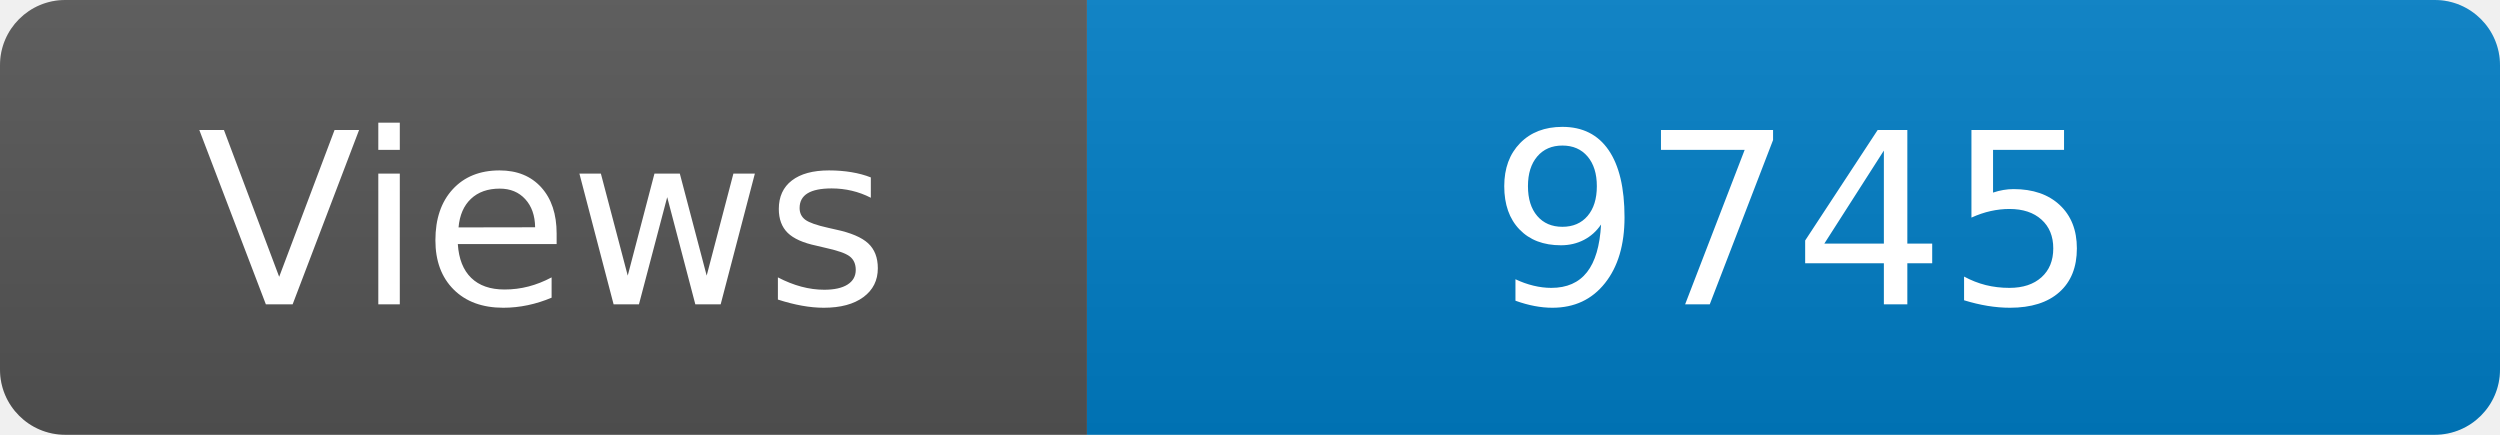
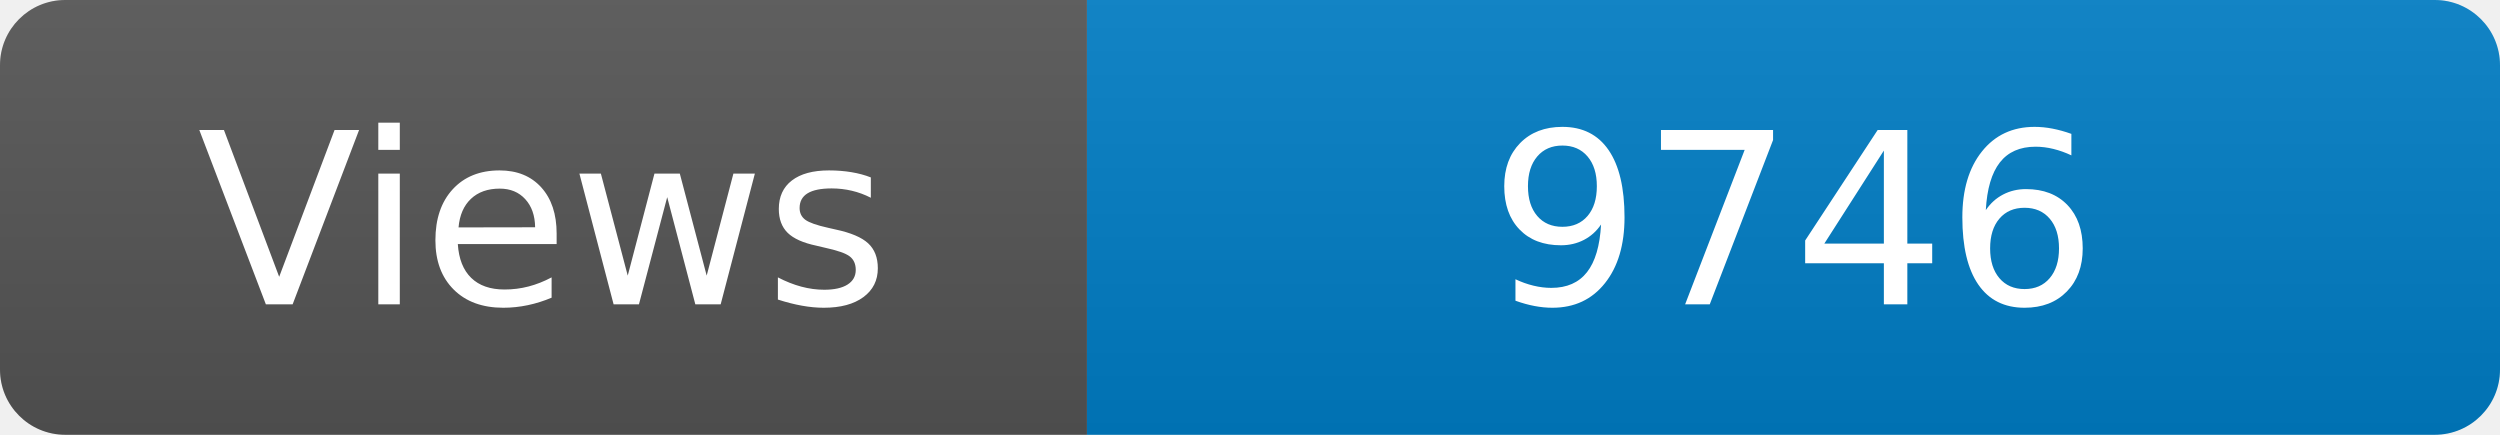
<svg xmlns="http://www.w3.org/2000/svg" width="115" height="20" role="img" aria-label="Maintained?: yes">
  <linearGradient id="s" x2="0" y2="100%">
    <stop offset="0" stop-color="#bbb" stop-opacity=".1" />
    <stop offset="1" stop-opacity=".1" />
  </linearGradient>
  <clipPath id="r">
    <rect width="115" height="20" rx="3" fill="#fff" />
  </clipPath>
  <g clip-path="url(#r)">
    <rect width="50" height="20" fill="#555" />
    <rect x="50" width="160" height="20" fill="#007ec6" />
    <rect width="115" height="20" fill="url(#s)" />
  </g>
  <g fill="#fff" text-anchor="middle" font-family="Verdana,Geneva,DejaVu Sans,sans-serif" font-size="110">
    <text x="250" y="140" transform="scale(.1)" fill="#fff">Views</text>
-     <text x="825" y="140" transform="scale(.1)" fill="#fff">9745</text>
+     <text x="825" y="140" transform="scale(.1)" fill="#fff">9746</text>
  </g>
</svg>
